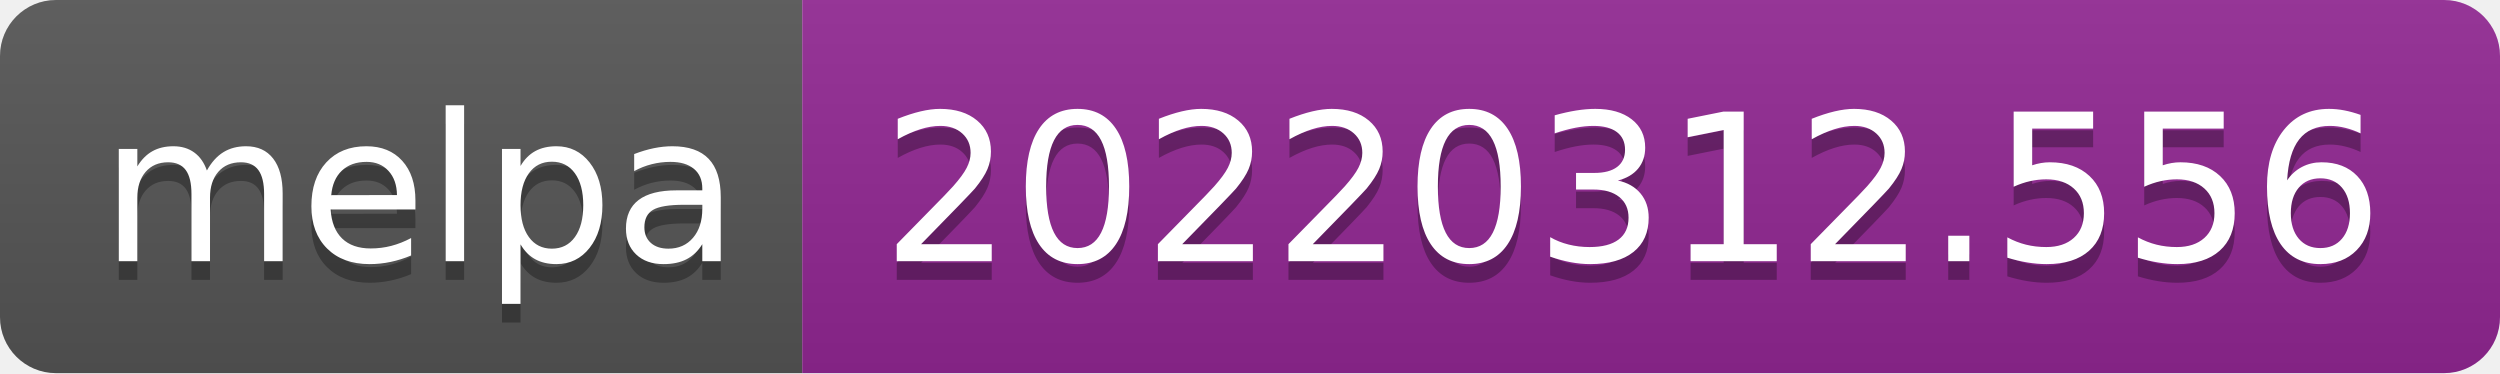
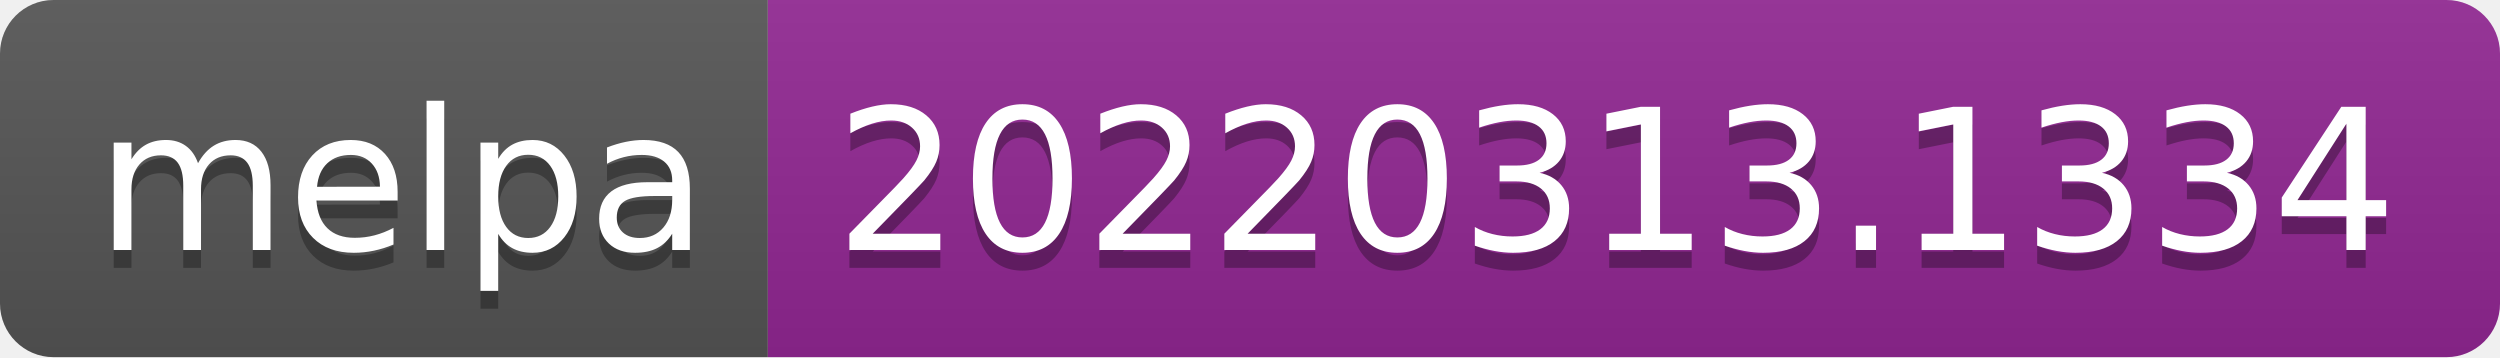
- <svg xmlns="http://www.w3.org/2000/svg" width="134" height="20" role="img" aria-label="melpa: 20220312.556">
+ <svg xmlns="http://www.w3.org/2000/svg" width="140" height="20" role="img" aria-label="melpa: 20220313.1334">
  <linearGradient id="s" x2="0" y2="100%">
    <stop offset="0" stop-color="#bbb" stop-opacity=".1" />
    <stop offset="1" stop-opacity=".1" />
  </linearGradient>
  <clipPath id="r">
-     <rect width="134" height="20" rx="3" fill="#fff" />
+     <rect width="140" height="20" rx="3" fill="#fff" />
  </clipPath>
  <g clip-path="url(#r)">
    <rect width="43" height="20" fill="#555" />
-     <rect x="43" width="91" height="20" fill="#922793" />
-     <rect width="134" height="20" fill="url(#s)" />
+     <rect x="43" width="97" height="20" fill="#922793" />
+     <rect width="140" height="20" fill="url(#s)" />
  </g>
  <g fill="#fff" text-anchor="middle" font-family="Verdana,Geneva,DejaVu Sans,sans-serif" text-rendering="geometricPrecision" font-size="110">
    <text aria-hidden="true" x="225" y="150" fill="#010101" fill-opacity=".3" transform="scale(.1)" textLength="330">melpa</text>
    <text x="225" y="140" transform="scale(.1)" fill="#fff" textLength="330">melpa</text>
-     <text aria-hidden="true" x="875" y="150" fill="#010101" fill-opacity=".3" transform="scale(.1)" textLength="810">20220312.556</text>
-     <text x="875" y="140" transform="scale(.1)" fill="#fff" textLength="810">20220312.556</text>
+     <text aria-hidden="true" x="905" y="150" fill="#010101" fill-opacity=".3" transform="scale(.1)" textLength="870">20220313.1334</text>
+     <text x="905" y="140" transform="scale(.1)" fill="#fff" textLength="870">20220313.1334</text>
  </g>
</svg>
